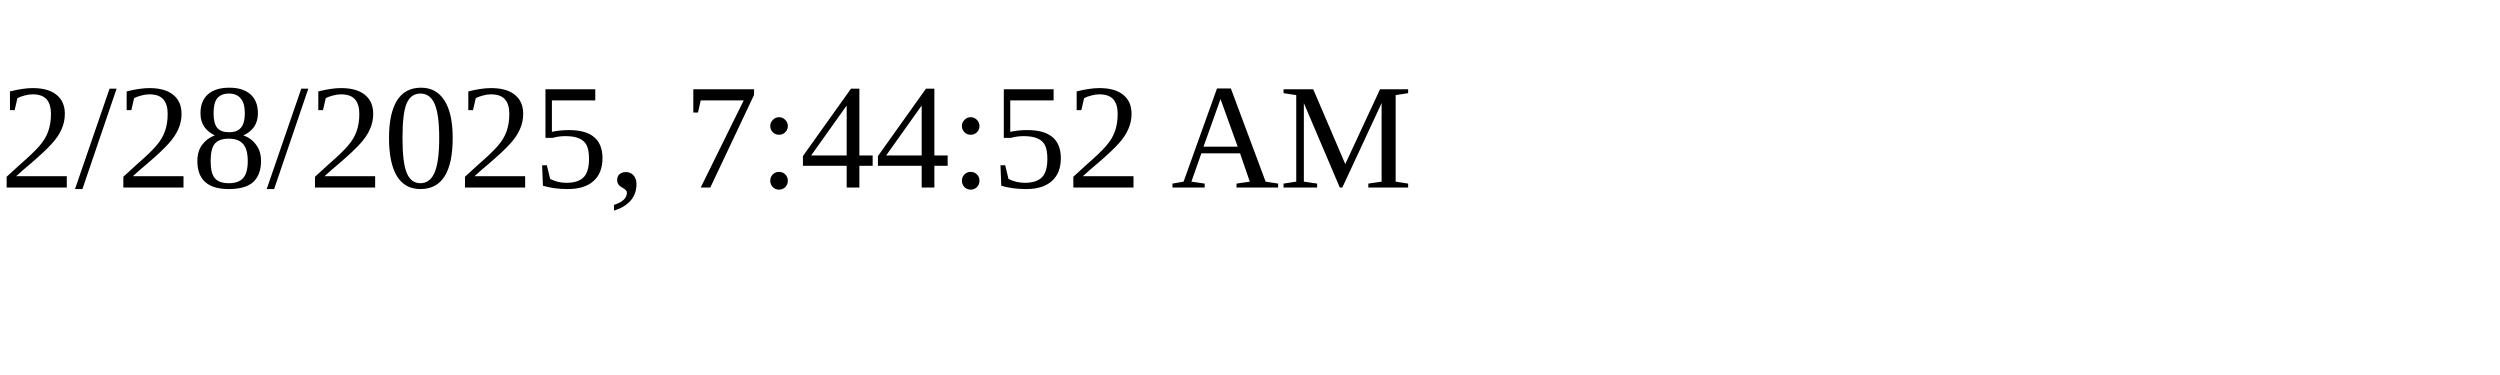
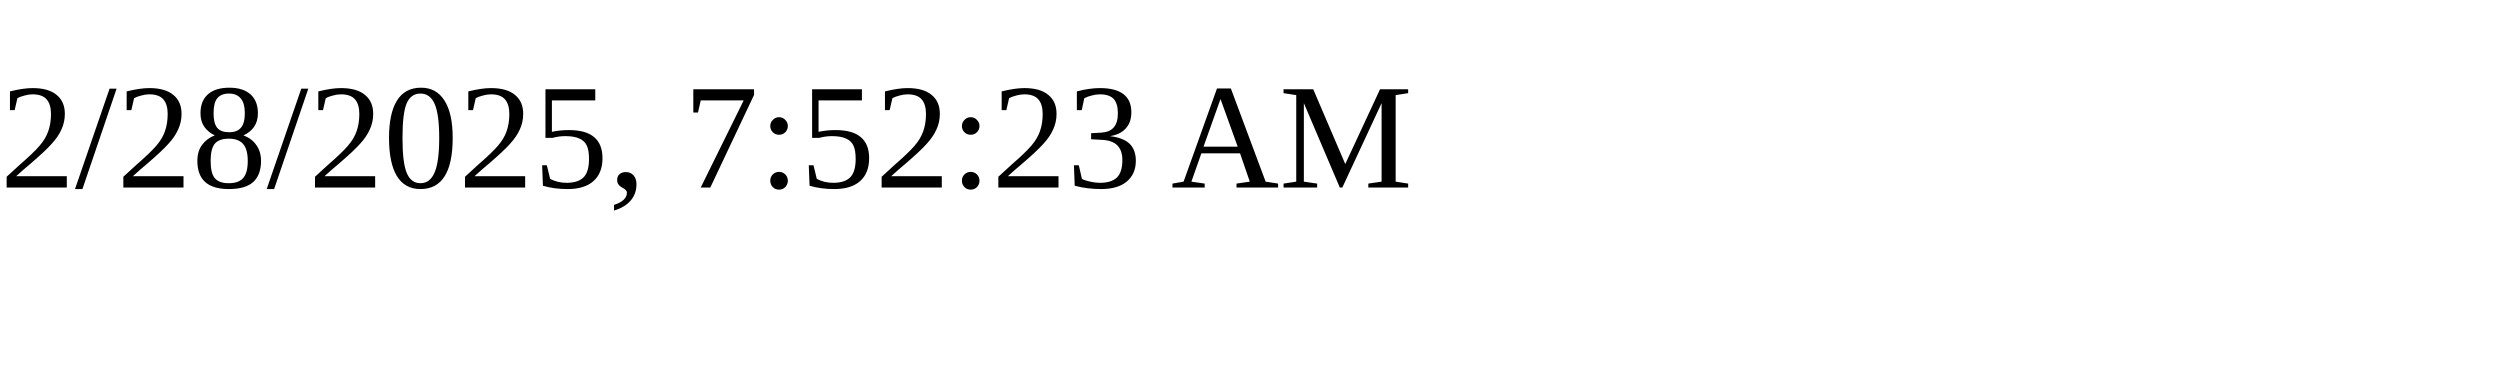
<svg xmlns="http://www.w3.org/2000/svg" height="30" width="200">
-   <text x="0" y="15">2/28/2025, 7:44:52 AM</text>
+   <text x="0" y="15">2/28/2025, 7:52:23 AM</text>
</svg>
